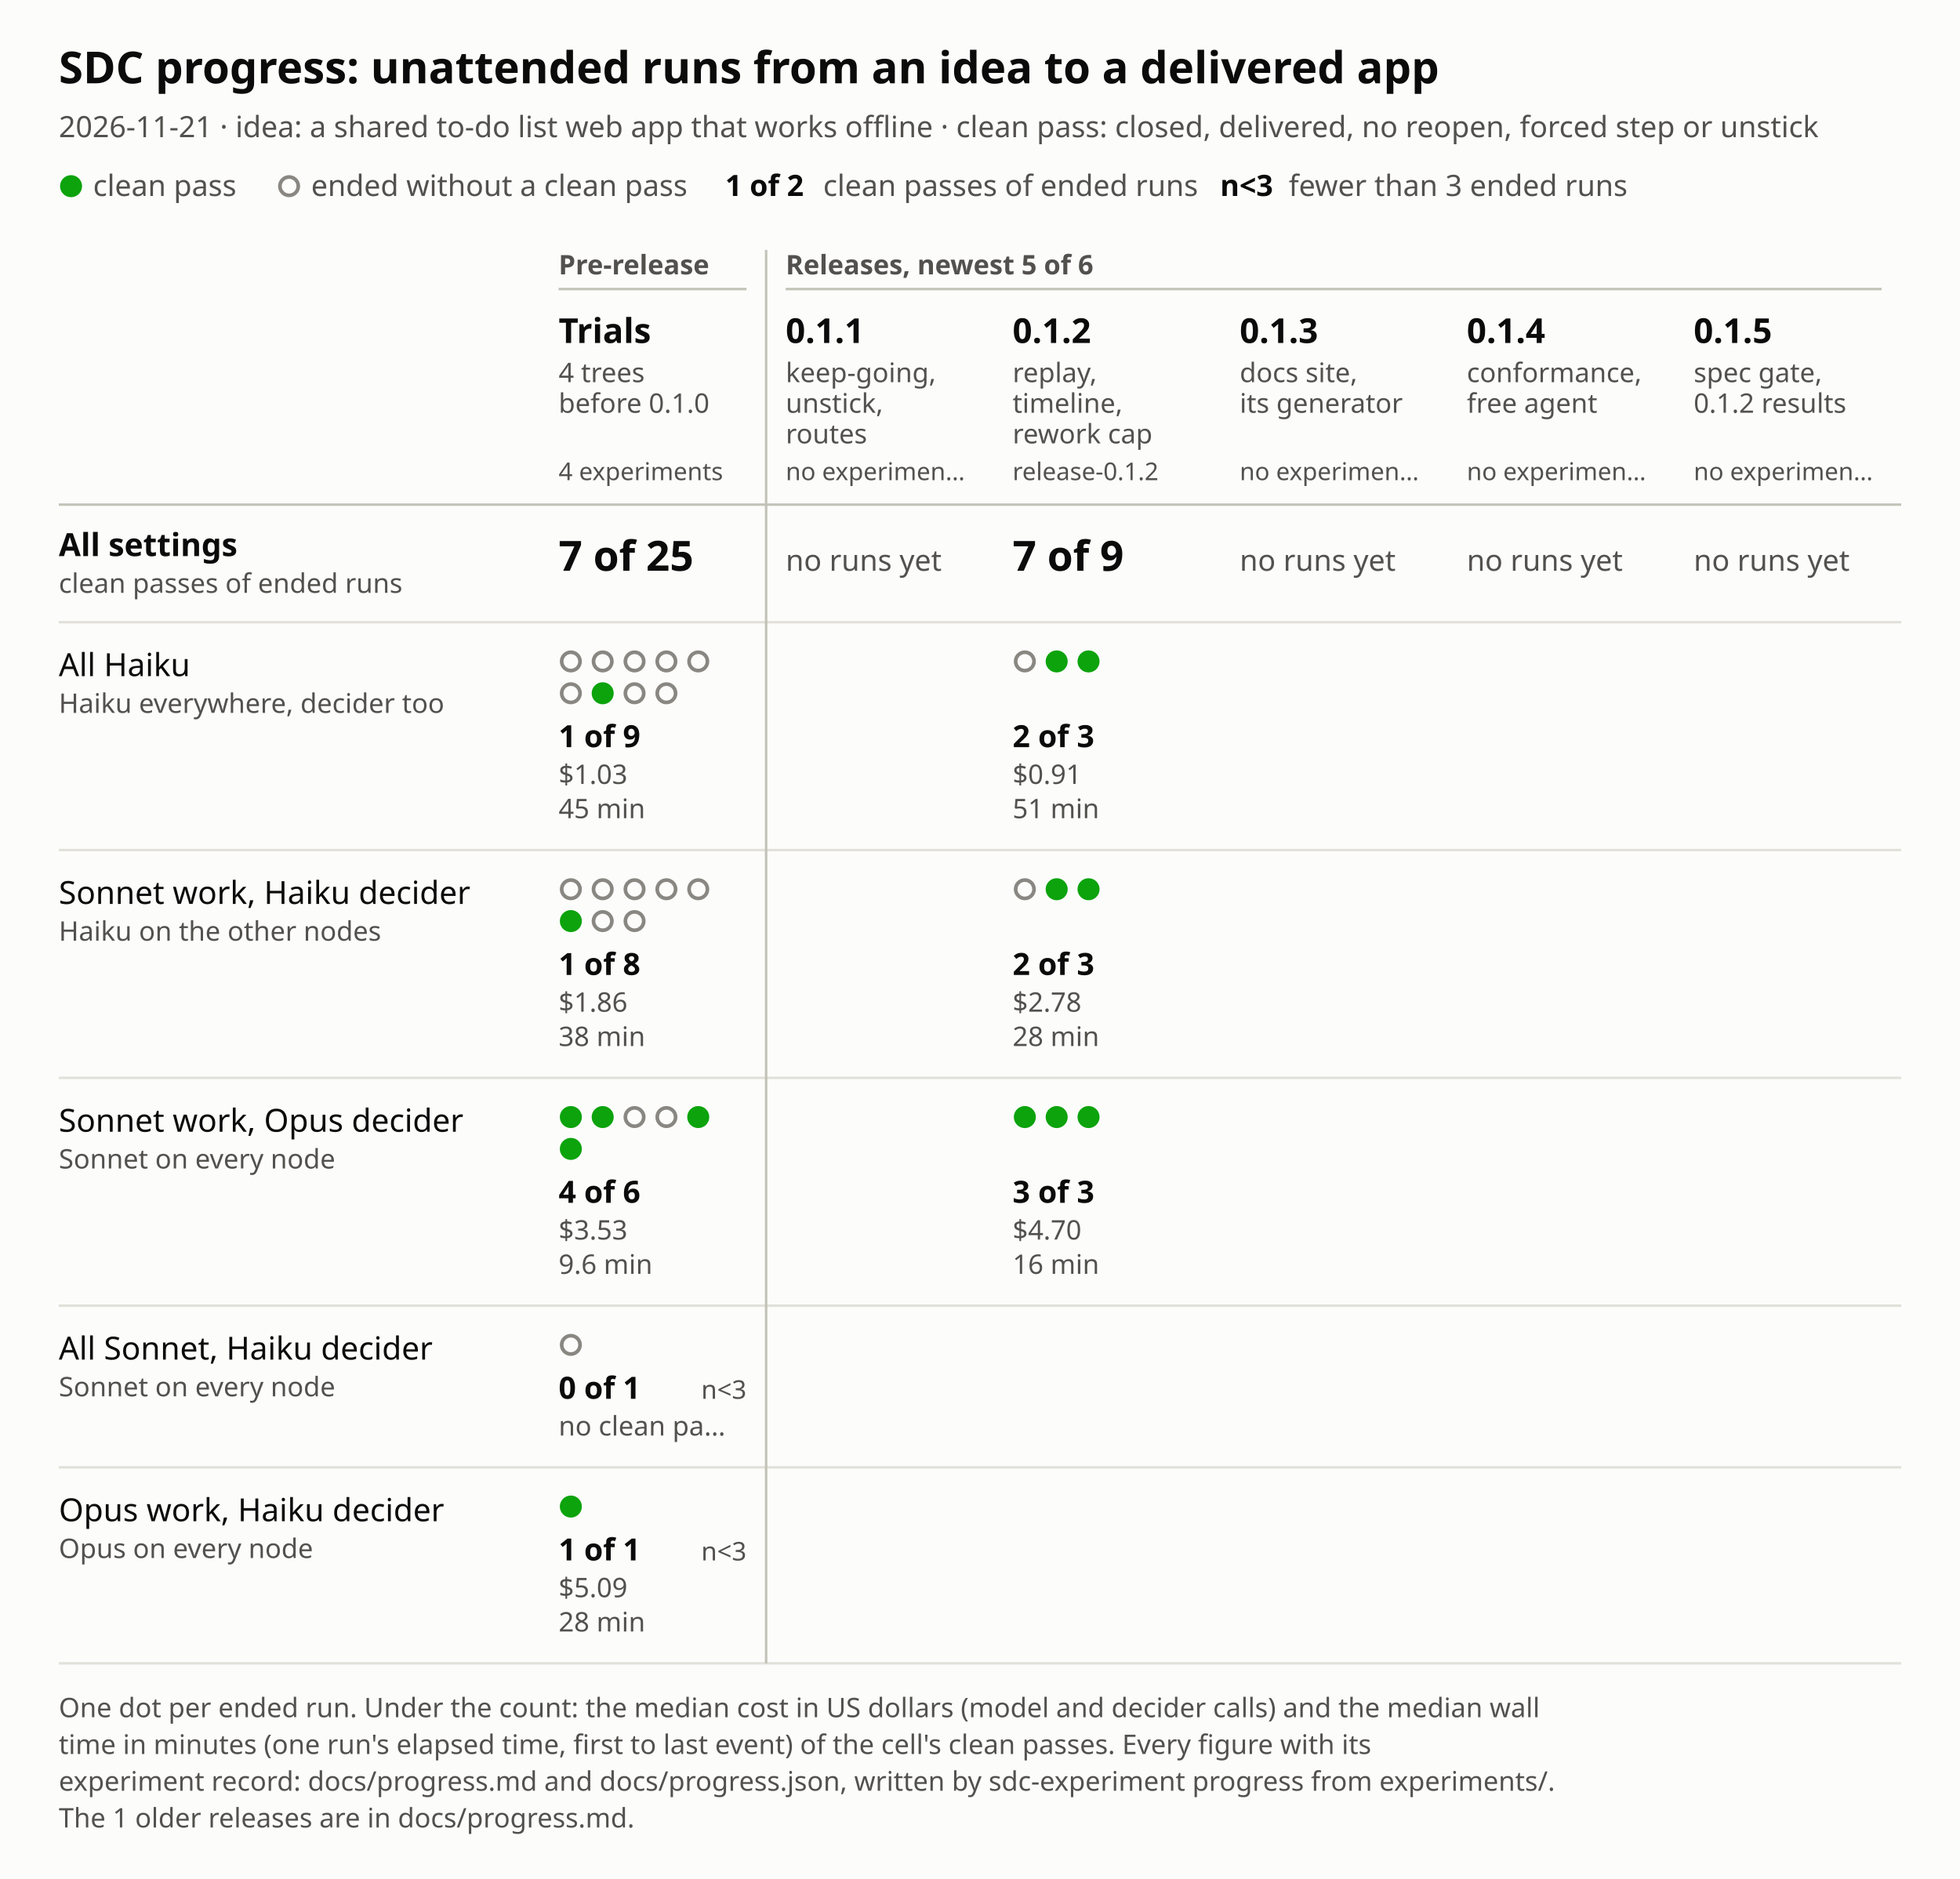
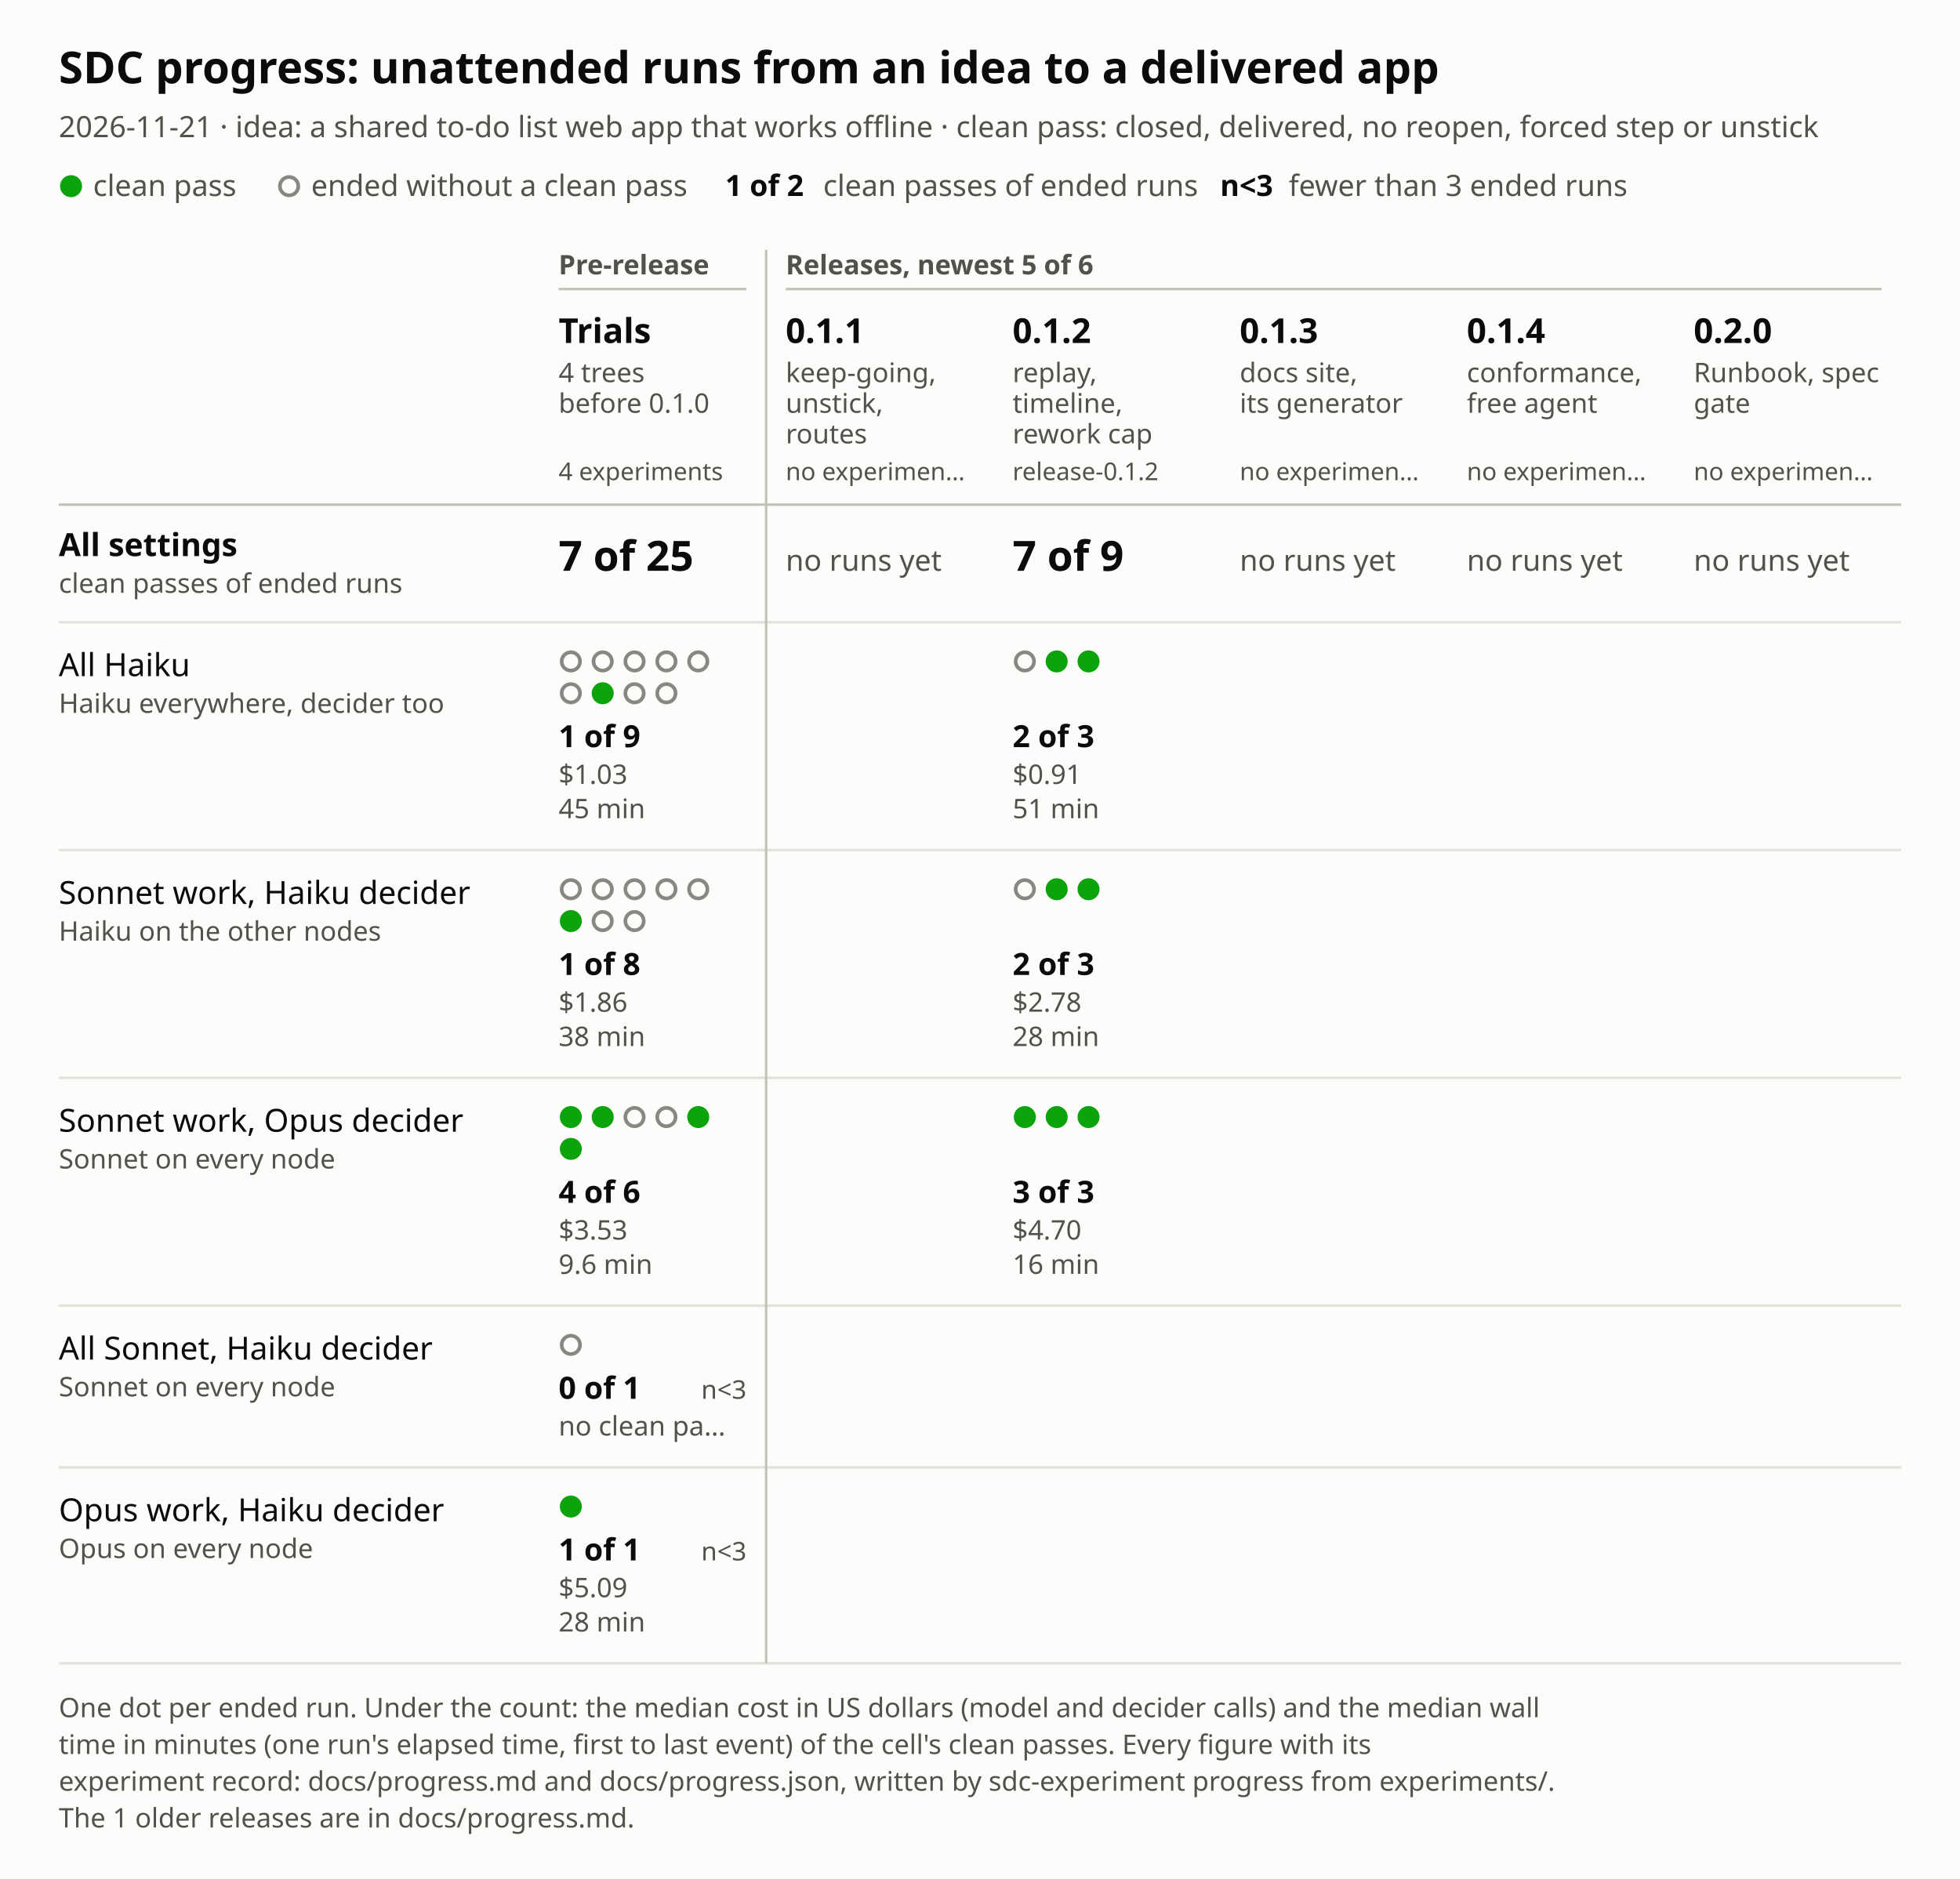
<svg xmlns="http://www.w3.org/2000/svg" viewBox="0 0 800 767" width="800" height="767" role="img" aria-labelledby="title desc">
  <style>text{font-family:system-ui,sans-serif}.bg{fill:#fcfcfb}.t1{fill:#0b0b0b}.t2{fill:#52514e}.gr{stroke:#e1e0d9}.ax{stroke:#c3c2b7}.ok{fill:#0ca30c}.no{fill:#fcfcfb;stroke:#898781}@media (prefers-color-scheme:dark){.bg{fill:#1a1a19}.t1{fill:#f0efec}.t2{fill:#c3c2b7}.gr{stroke:#2c2c2a}.ax{stroke:#454542}.no{fill:#1a1a19;stroke:#a3a29b}}</style>
  <rect width="800" height="767" class="bg" />
  <text x="24" y="34" class="t1" font-size="18" font-weight="600">SDC progress: unattended runs from an idea to a delivered app</text>
  <text x="24" y="56" class="t2" font-size="12">2026-11-21 · idea: a shared to-do list web app that works offline · clean pass: closed, delivered, no reopen, forced step or unstick</text>
  <circle cx="29" cy="76" r="4.5" class="ok" />
  <text x="38" y="80" class="t2" font-size="12">clean pass</text>
  <circle cx="118" cy="76" r="3.75" class="no" stroke-width="1.5" />
  <text x="127" y="80" class="t2" font-size="12">ended without a clean pass</text>
  <text x="296" y="80" class="t1" font-size="12" font-weight="600">1 of 2</text>
  <text x="336" y="80" class="t2" font-size="12">clean passes of ended runs</text>
  <text x="498" y="80" class="t1" font-size="12" font-weight="600">n&lt;3</text>
  <text x="526" y="80" class="t2" font-size="12">fewer than 3 ended runs</text>
  <text x="228" y="112" class="t2" font-size="11" font-weight="600">Pre-release</text>
  <line x1="228" y1="118" x2="304.7" y2="118" class="ax" stroke-width="1" />
  <text x="320.7" y="112" class="t2" font-size="11" font-weight="600">Releases, newest 5 of 6</text>
  <line x1="320.7" y1="118" x2="768" y2="118" class="ax" stroke-width="1" />
  <text x="228" y="140" class="t1" font-size="14" font-weight="600">Trials</text>
  <text x="228" y="156" class="t2" font-size="11">4 trees</text>
  <text x="228" y="168.5" class="t2" font-size="11">before 0.1.0</text>
  <text x="228" y="196" class="t2" font-size="10">4 experiments</text>
  <text x="320.7" y="140" class="t1" font-size="14" font-weight="600">0.1.1</text>
  <text x="320.7" y="156" class="t2" font-size="11">keep-going,</text>
  <text x="320.7" y="168.5" class="t2" font-size="11">unstick,</text>
  <text x="320.7" y="181" class="t2" font-size="11">routes</text>
  <text x="320.7" y="196" class="t2" font-size="10">no experimen…</text>
  <text x="413.3" y="140" class="t1" font-size="14" font-weight="600">0.1.2</text>
  <text x="413.3" y="156" class="t2" font-size="11">replay,</text>
  <text x="413.3" y="168.5" class="t2" font-size="11">timeline,</text>
  <text x="413.3" y="181" class="t2" font-size="11">rework cap</text>
  <text x="413.3" y="196" class="t2" font-size="10">release-0.1.2</text>
  <text x="506" y="140" class="t1" font-size="14" font-weight="600">0.1.3</text>
  <text x="506" y="156" class="t2" font-size="11">docs site,</text>
  <text x="506" y="168.5" class="t2" font-size="11">its generator</text>
  <text x="506" y="196" class="t2" font-size="10">no experimen…</text>
  <text x="598.7" y="140" class="t1" font-size="14" font-weight="600">0.1.4</text>
  <text x="598.7" y="156" class="t2" font-size="11">conformance,</text>
  <text x="598.7" y="168.5" class="t2" font-size="11">free agent</text>
  <text x="598.7" y="196" class="t2" font-size="10">no experimen…</text>
-   <text x="691.3" y="140" class="t1" font-size="14" font-weight="600">0.1.5</text>
-   <text x="691.3" y="156" class="t2" font-size="11">spec gate,</text>
-   <text x="691.3" y="168.5" class="t2" font-size="11">0.1.2 results</text>
+   <text x="691.3" y="140" class="t1" font-size="14" font-weight="600">0.2.0</text>
+   <text x="691.3" y="156" class="t2" font-size="11">Runbook, spec</text>
+   <text x="691.3" y="168.5" class="t2" font-size="11">gate</text>
  <text x="691.3" y="196" class="t2" font-size="10">no experimen…</text>
  <line x1="24" y1="206" x2="776" y2="206" class="ax" stroke-width="1" />
  <text x="24" y="227" class="t1" font-size="13" font-weight="600">All settings</text>
  <text x="24" y="242" class="t2" font-size="11">clean passes of ended runs</text>
  <text x="228" y="233" class="t1" font-size="17" font-weight="600">7 of 25</text>
  <rect x="220" y="206" width="92.7" height="48" fill="transparent" />
  <text x="320.7" y="233" class="t2" font-size="12">no runs yet</text>
  <rect x="312.7" y="206" width="92.7" height="48" fill="transparent" />
  <text x="413.3" y="233" class="t1" font-size="17" font-weight="600">7 of 9</text>
  <rect x="405.3" y="206" width="92.7" height="48" fill="transparent" />
  <text x="506" y="233" class="t2" font-size="12">no runs yet</text>
  <rect x="498" y="206" width="92.7" height="48" fill="transparent" />
  <text x="598.7" y="233" class="t2" font-size="12">no runs yet</text>
  <rect x="590.7" y="206" width="92.7" height="48" fill="transparent" />
  <text x="691.3" y="233" class="t2" font-size="12">no runs yet</text>
  <rect x="683.3" y="206" width="92.7" height="48" fill="transparent" />
  <line x1="24" y1="254" x2="776" y2="254" class="gr" stroke-width="1" />
  <text x="24" y="276" class="t1" font-size="13">All Haiku</text>
  <text x="24" y="291" class="t2" font-size="11">Haiku everywhere, decider too</text>
  <circle cx="233" cy="270" r="3.75" class="no" stroke-width="1.5" />
  <circle cx="246" cy="270" r="3.75" class="no" stroke-width="1.5" />
  <circle cx="259" cy="270" r="3.75" class="no" stroke-width="1.5" />
  <circle cx="272" cy="270" r="3.75" class="no" stroke-width="1.5" />
  <circle cx="285" cy="270" r="3.75" class="no" stroke-width="1.5" />
  <circle cx="233" cy="283" r="3.75" class="no" stroke-width="1.5" />
  <circle cx="246" cy="283" r="4.5" class="ok" />
  <circle cx="259" cy="283" r="3.75" class="no" stroke-width="1.5" />
  <circle cx="272" cy="283" r="3.75" class="no" stroke-width="1.5" />
  <text x="228" y="305" class="t1" font-size="12.5" font-weight="600">1 of 9</text>
  <text x="228" y="320" class="t2" font-size="11">$1.03</text>
  <text x="228" y="334" class="t2" font-size="11">45 min</text>
  <rect x="220" y="254" width="92.7" height="93" fill="transparent" />
  <circle cx="418.3" cy="270" r="3.75" class="no" stroke-width="1.5" />
  <circle cx="431.3" cy="270" r="4.5" class="ok" />
  <circle cx="444.3" cy="270" r="4.5" class="ok" />
  <text x="413.3" y="305" class="t1" font-size="12.5" font-weight="600">2 of 3</text>
  <text x="413.3" y="320" class="t2" font-size="11">$0.91</text>
  <text x="413.3" y="334" class="t2" font-size="11">51 min</text>
  <rect x="405.3" y="254" width="92.7" height="93" fill="transparent" />
  <line x1="24" y1="347" x2="776" y2="347" class="gr" stroke-width="1" />
  <text x="24" y="369" class="t1" font-size="13">Sonnet work, Haiku decider</text>
  <text x="24" y="384" class="t2" font-size="11">Haiku on the other nodes</text>
  <circle cx="233" cy="363" r="3.75" class="no" stroke-width="1.5" />
  <circle cx="246" cy="363" r="3.75" class="no" stroke-width="1.5" />
  <circle cx="259" cy="363" r="3.75" class="no" stroke-width="1.5" />
  <circle cx="272" cy="363" r="3.75" class="no" stroke-width="1.5" />
  <circle cx="285" cy="363" r="3.75" class="no" stroke-width="1.5" />
  <circle cx="233" cy="376" r="4.5" class="ok" />
  <circle cx="246" cy="376" r="3.75" class="no" stroke-width="1.5" />
  <circle cx="259" cy="376" r="3.75" class="no" stroke-width="1.5" />
  <text x="228" y="398" class="t1" font-size="12.5" font-weight="600">1 of 8</text>
  <text x="228" y="413" class="t2" font-size="11">$1.86</text>
  <text x="228" y="427" class="t2" font-size="11">38 min</text>
  <rect x="220" y="347" width="92.7" height="93" fill="transparent" />
  <circle cx="418.3" cy="363" r="3.75" class="no" stroke-width="1.5" />
  <circle cx="431.3" cy="363" r="4.5" class="ok" />
  <circle cx="444.3" cy="363" r="4.5" class="ok" />
  <text x="413.3" y="398" class="t1" font-size="12.5" font-weight="600">2 of 3</text>
  <text x="413.3" y="413" class="t2" font-size="11">$2.78</text>
  <text x="413.3" y="427" class="t2" font-size="11">28 min</text>
  <rect x="405.3" y="347" width="92.7" height="93" fill="transparent" />
  <line x1="24" y1="440" x2="776" y2="440" class="gr" stroke-width="1" />
  <text x="24" y="462" class="t1" font-size="13">Sonnet work, Opus decider</text>
  <text x="24" y="477" class="t2" font-size="11">Sonnet on every node</text>
  <circle cx="233" cy="456" r="4.5" class="ok" />
  <circle cx="246" cy="456" r="4.5" class="ok" />
  <circle cx="259" cy="456" r="3.75" class="no" stroke-width="1.5" />
  <circle cx="272" cy="456" r="3.75" class="no" stroke-width="1.5" />
  <circle cx="285" cy="456" r="4.5" class="ok" />
  <circle cx="233" cy="469" r="4.5" class="ok" />
  <text x="228" y="491" class="t1" font-size="12.5" font-weight="600">4 of 6</text>
  <text x="228" y="506" class="t2" font-size="11">$3.53</text>
  <text x="228" y="520" class="t2" font-size="11">9.6 min</text>
  <rect x="220" y="440" width="92.7" height="93" fill="transparent" />
  <circle cx="418.3" cy="456" r="4.5" class="ok" />
  <circle cx="431.3" cy="456" r="4.5" class="ok" />
  <circle cx="444.3" cy="456" r="4.5" class="ok" />
  <text x="413.3" y="491" class="t1" font-size="12.5" font-weight="600">3 of 3</text>
  <text x="413.3" y="506" class="t2" font-size="11">$4.70</text>
  <text x="413.3" y="520" class="t2" font-size="11">16 min</text>
  <rect x="405.3" y="440" width="92.7" height="93" fill="transparent" />
  <line x1="24" y1="533" x2="776" y2="533" class="gr" stroke-width="1" />
  <text x="24" y="555" class="t1" font-size="13">All Sonnet, Haiku decider</text>
  <text x="24" y="570" class="t2" font-size="11">Sonnet on every node</text>
  <circle cx="233" cy="549" r="3.75" class="no" stroke-width="1.5" />
  <text x="228" y="571" class="t1" font-size="12.5" font-weight="600">0 of 1</text>
  <text x="304.7" y="571" class="t2" font-size="10.5" text-anchor="end">n&lt;3</text>
  <text x="228" y="586" class="t2" font-size="11">no clean pa…</text>
  <rect x="220" y="533" width="92.7" height="66" fill="transparent" />
  <line x1="24" y1="599" x2="776" y2="599" class="gr" stroke-width="1" />
  <text x="24" y="621" class="t1" font-size="13">Opus work, Haiku decider</text>
  <text x="24" y="636" class="t2" font-size="11">Opus on every node</text>
  <circle cx="233" cy="615" r="4.5" class="ok" />
  <text x="228" y="637" class="t1" font-size="12.5" font-weight="600">1 of 1</text>
  <text x="304.7" y="637" class="t2" font-size="10.5" text-anchor="end">n&lt;3</text>
  <text x="228" y="652" class="t2" font-size="11">$5.09</text>
  <text x="228" y="666" class="t2" font-size="11">28 min</text>
  <rect x="220" y="599" width="92.7" height="80" fill="transparent" />
  <line x1="24" y1="679" x2="776" y2="679" class="gr" stroke-width="1" />
  <line x1="312.7" y1="102" x2="312.7" y2="679" class="ax" stroke-width="1" />
  <text x="24" y="701" class="t2" font-size="11">One dot per ended run. Under the count: the median cost in US dollars (model and decider calls) and the median wall</text>
  <text x="24" y="716" class="t2" font-size="11">time in minutes (one run's elapsed time, first to last event) of the cell's clean passes. Every figure with its</text>
  <text x="24" y="731" class="t2" font-size="11">experiment record: docs/progress.md and docs/progress.json, written by sdc-experiment progress from experiments/.</text>
  <text x="24" y="746" class="t2" font-size="11">The 1 older releases are in docs/progress.md.</text>
</svg>
